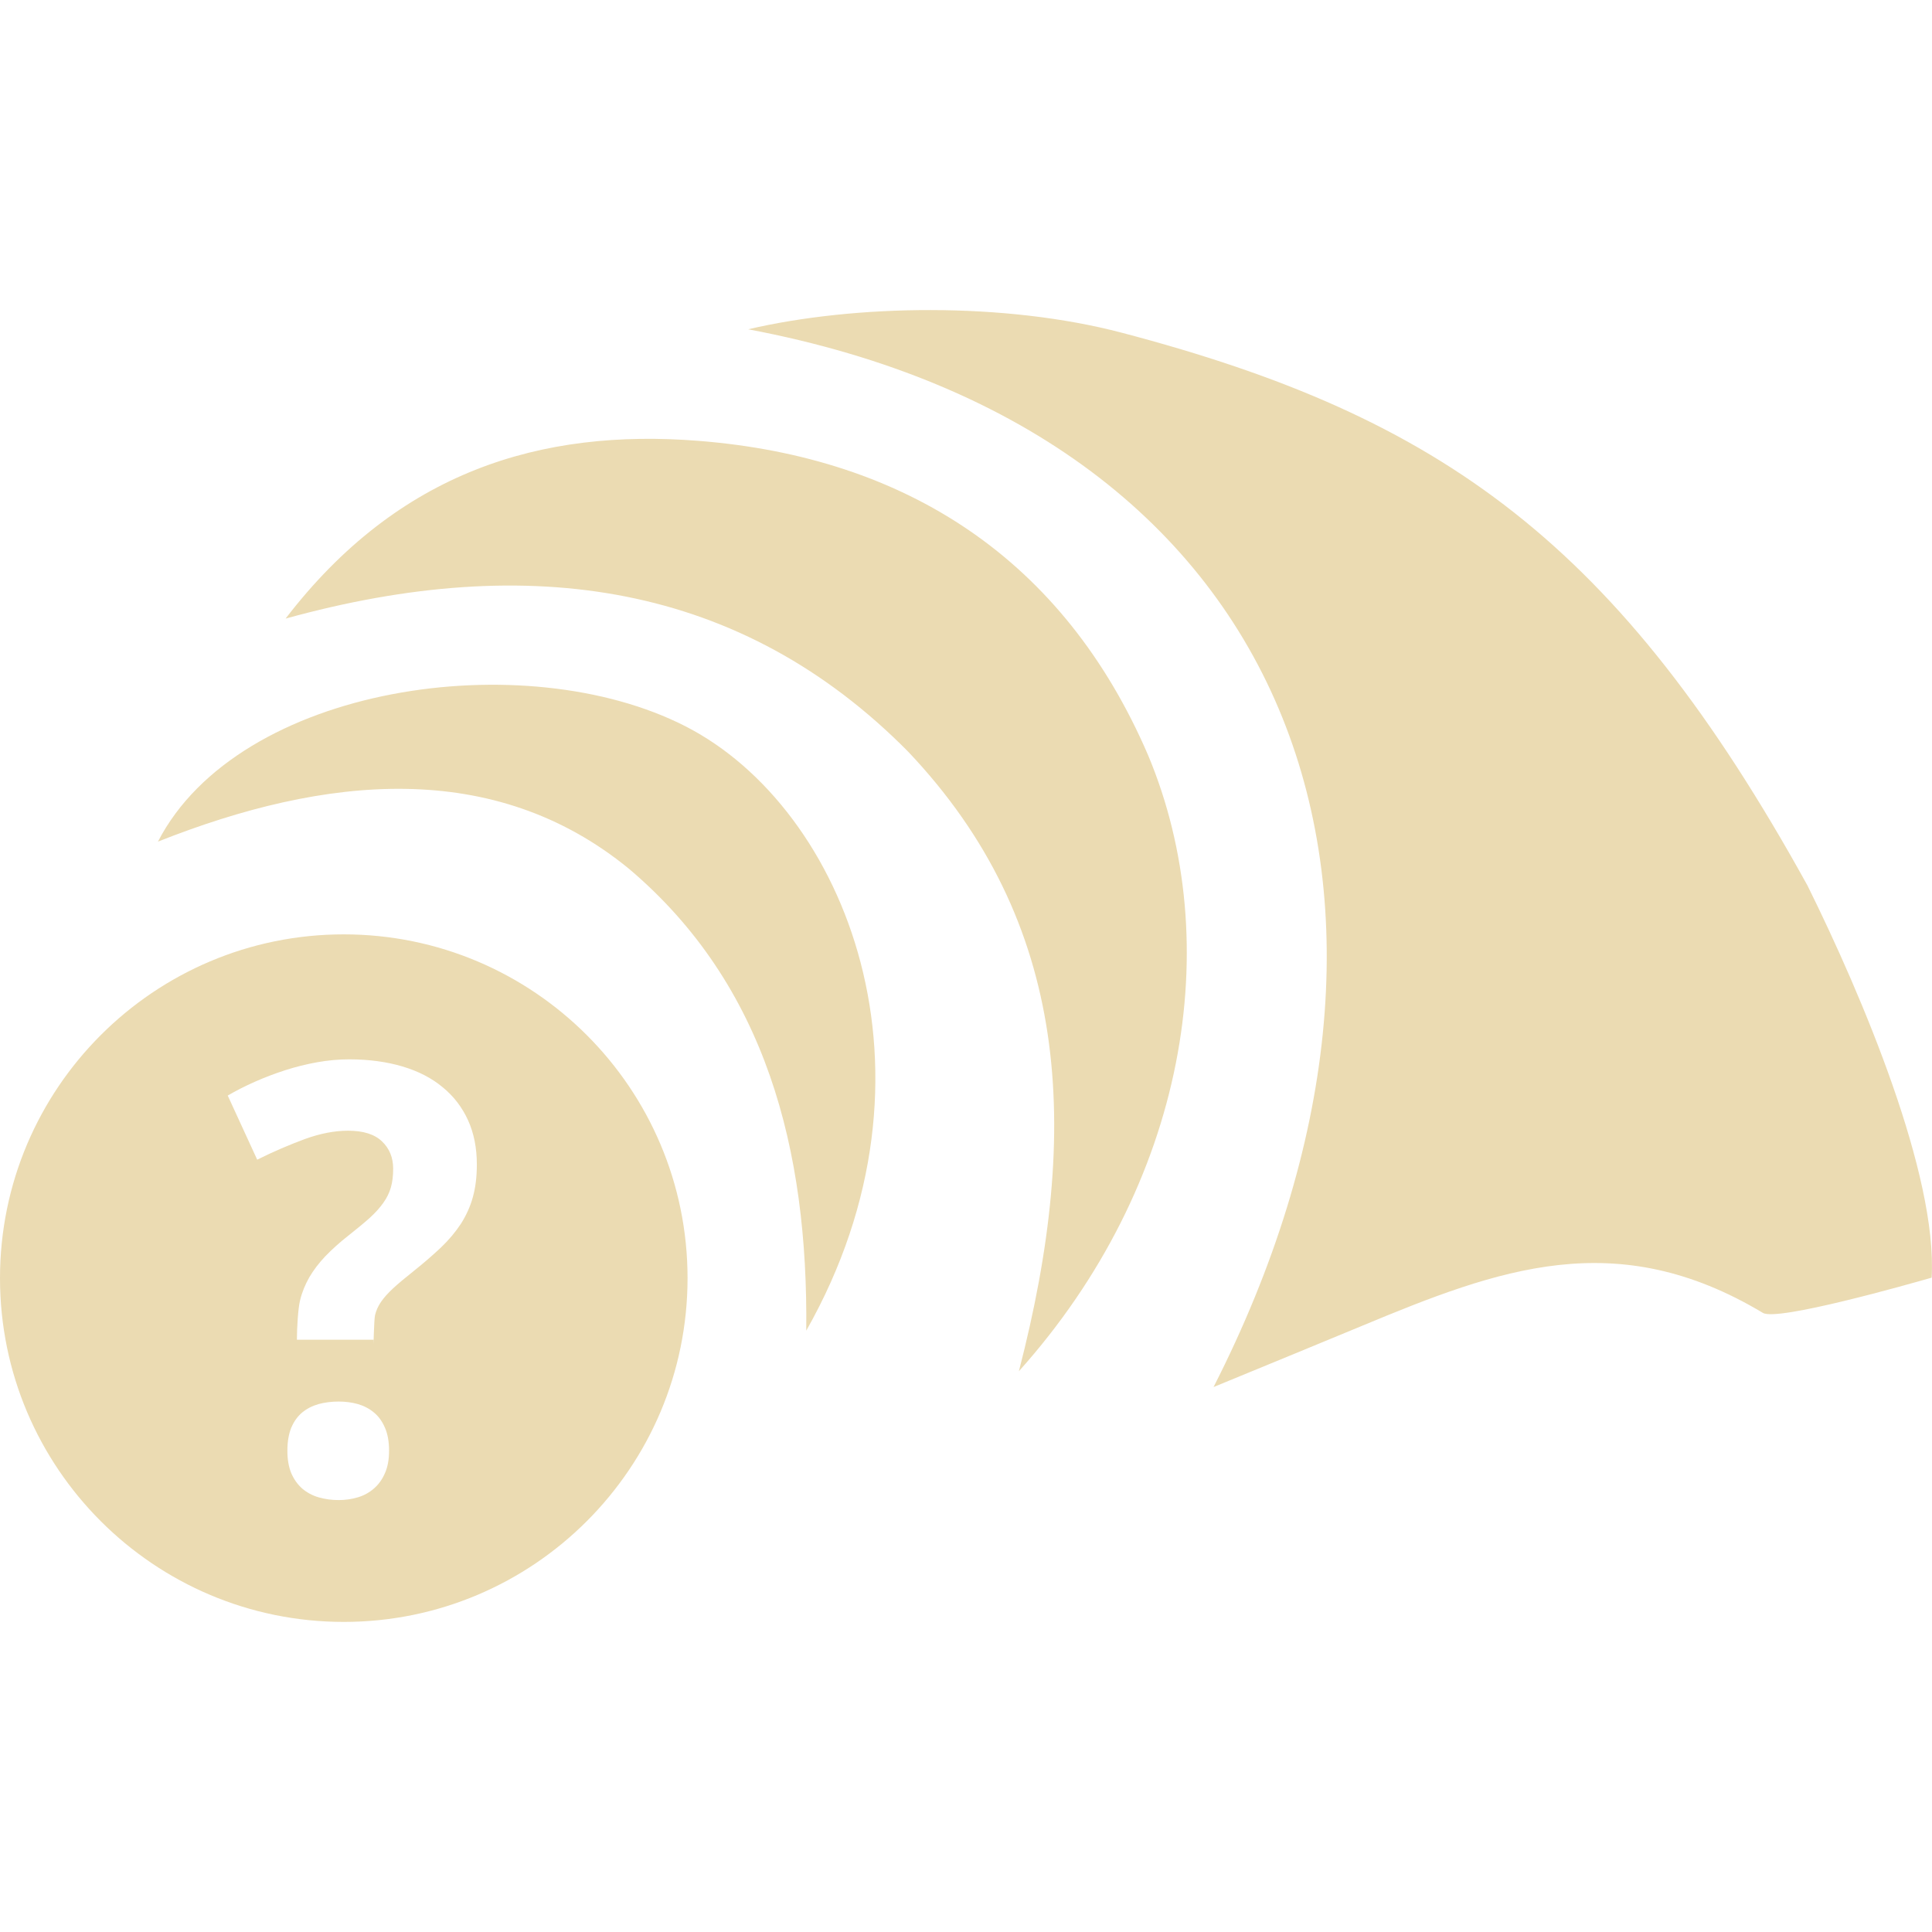
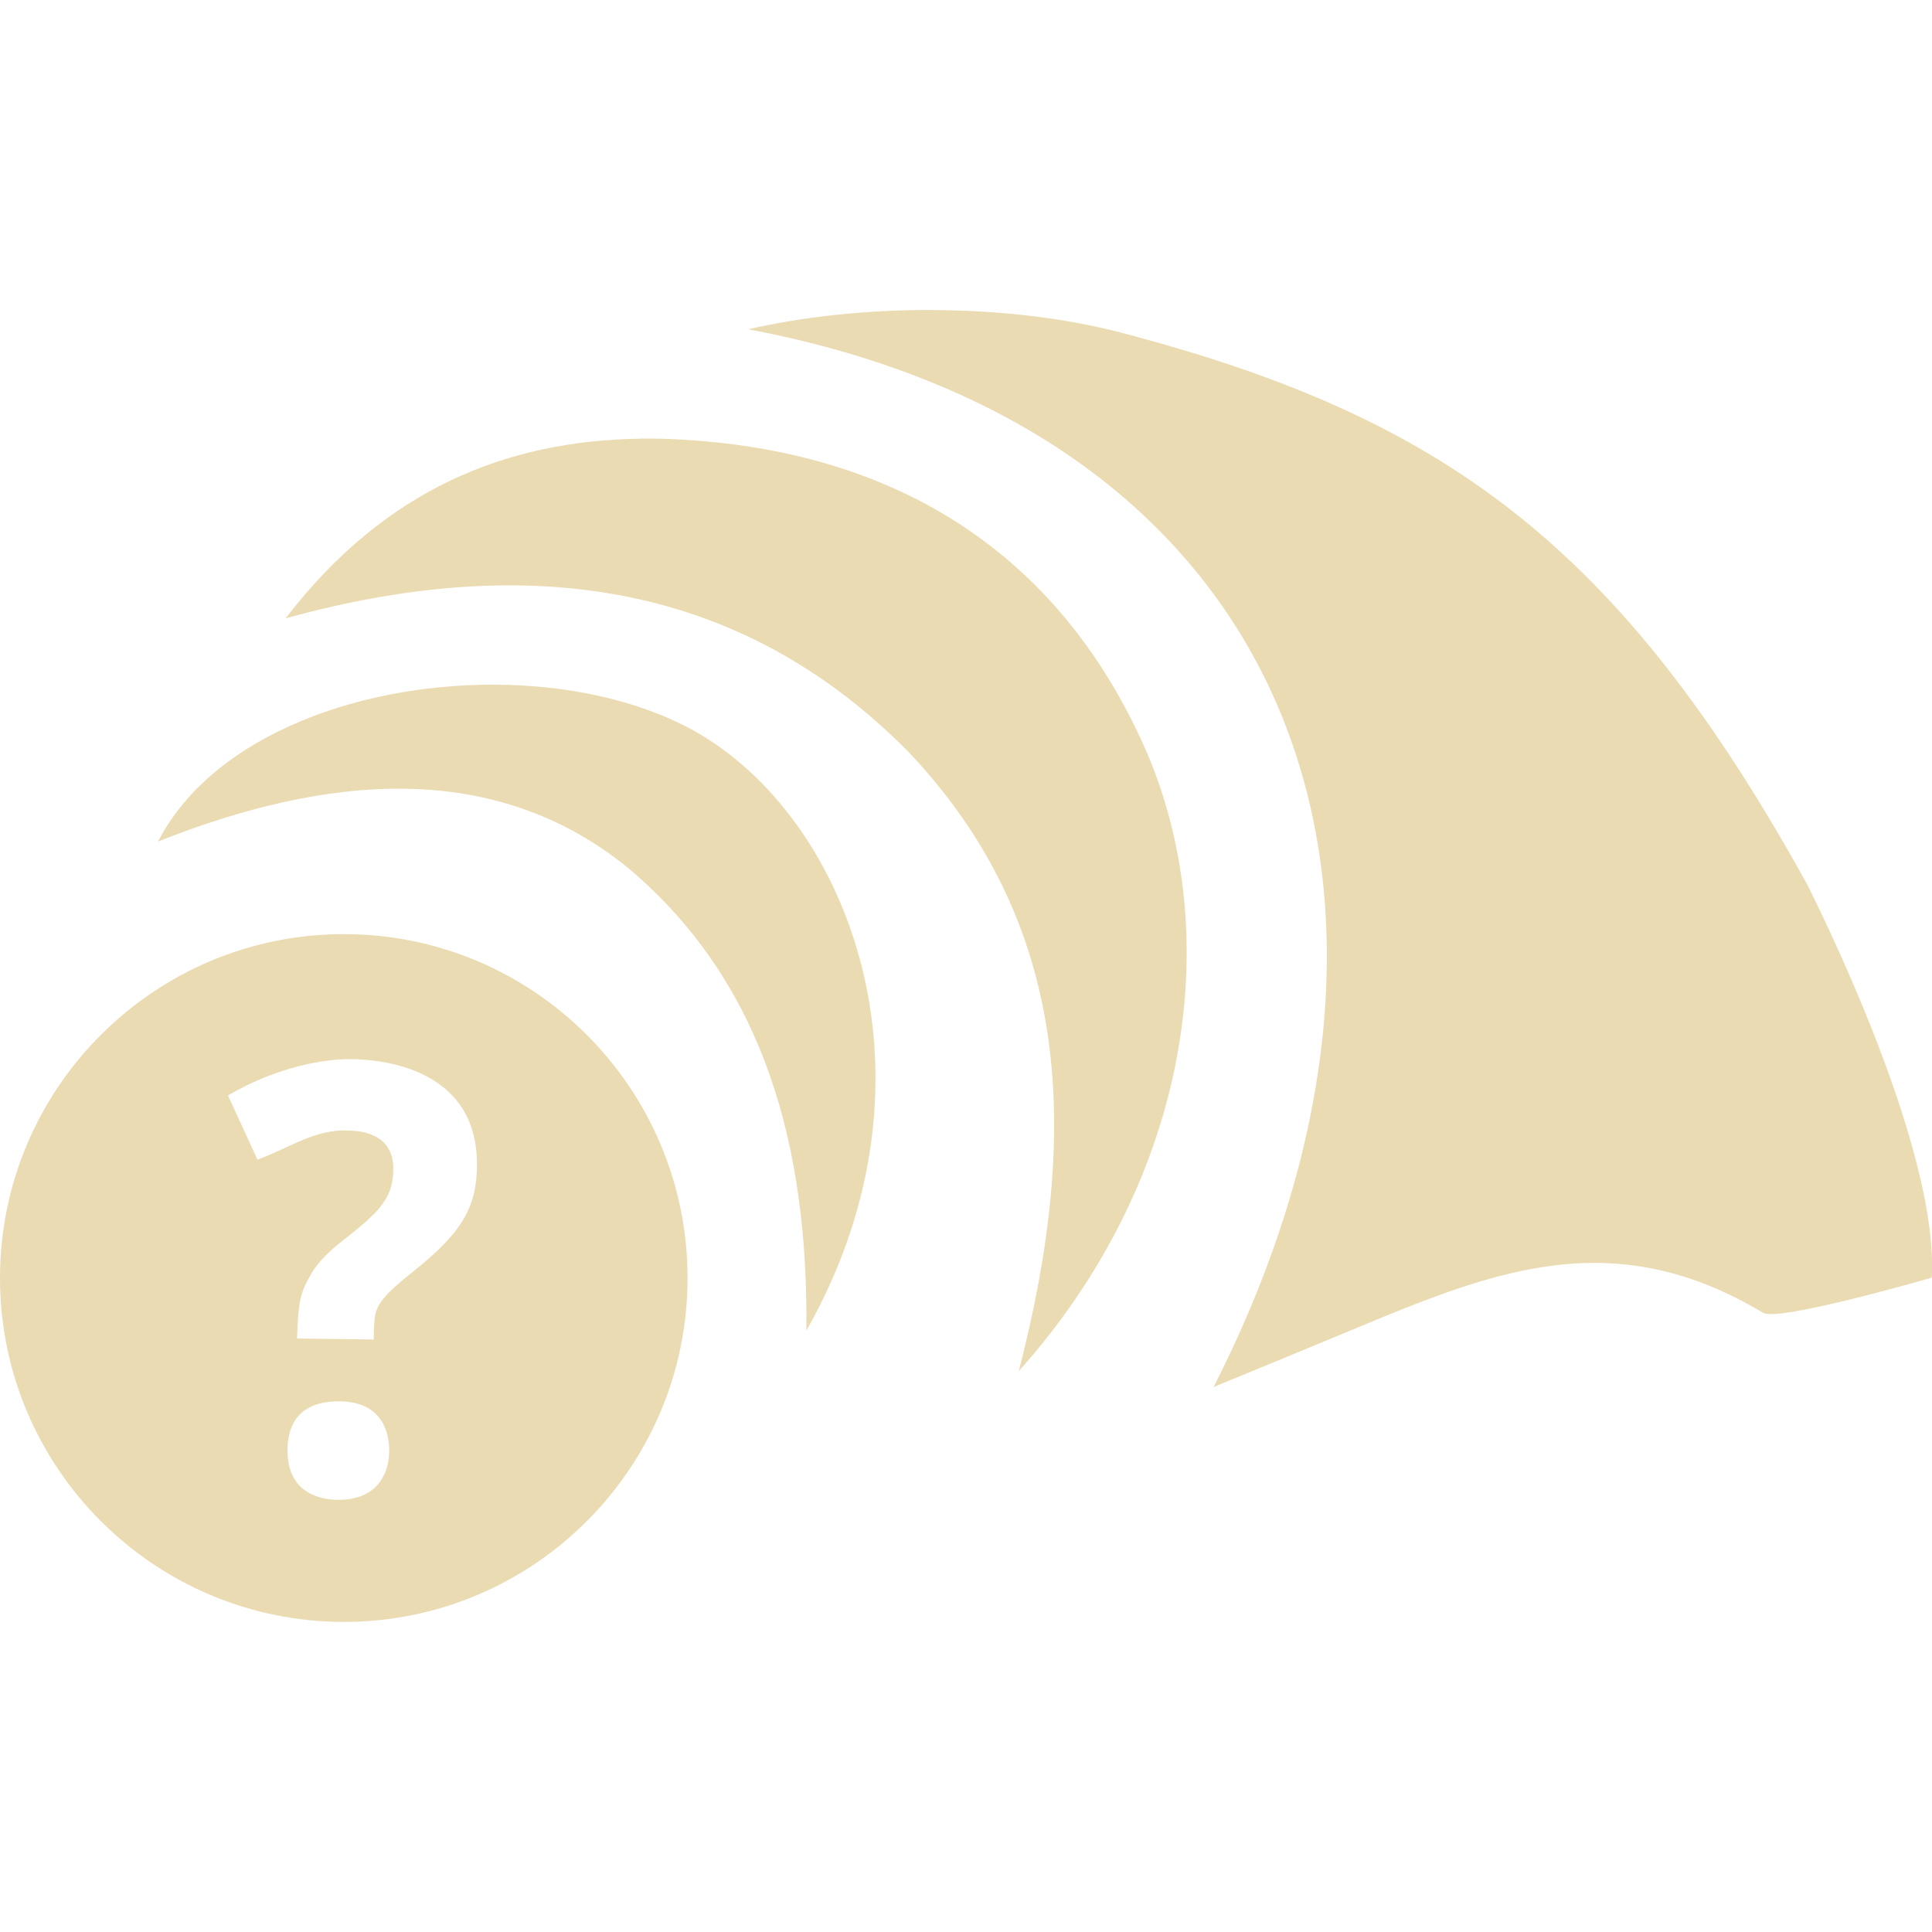
- <svg xmlns="http://www.w3.org/2000/svg" style="isolation:isolate" width="16" height="16" viewBox="0 0 16 16">
+ <svg xmlns="http://www.w3.org/2000/svg" width="16" height="16" version="1.1">
  <defs>
-     <style id="current-color-scheme" type="text/css">
-    .ColorScheme-Text { color:#ebdbb2; } .ColorScheme-Highlight { color:#458588; }
-   </style>
-     <linearGradient id="arrongin" x1="0%" x2="0%" y1="0%" y2="100%">
-       <stop offset="0%" style="stop-color:#d79921; stop-opacity:1" />
-       <stop offset="100%" style="stop-color:#b57614; stop-opacity:1" />
-     </linearGradient>
-     <linearGradient id="aurora" x1="0%" x2="0%" y1="0%" y2="100%">
-       <stop offset="0%" style="stop-color:#83a598; stop-opacity:1" />
-       <stop offset="100%" style="stop-color:#b16286; stop-opacity:1" />
-     </linearGradient>
-     <linearGradient id="fitdance" x1="0%" x2="0%" y1="0%" y2="100%">
-       <stop offset="0%" style="stop-color:#8ec07c; stop-opacity:1" />
-       <stop offset="100%" style="stop-color:#458588; stop-opacity:1" />
-     </linearGradient>
-     <linearGradient id="oomox" x1="0%" x2="0%" y1="0%" y2="100%">
-       <stop offset="0%" style="stop-color:#458588; stop-opacity:1" />
-       <stop offset="100%" style="stop-color:#928374; stop-opacity:1" />
-     </linearGradient>
-     <linearGradient id="rainblue" x1="0%" x2="0%" y1="0%" y2="100%">
-       <stop offset="0%" style="stop-color:#b8bb26; stop-opacity:1" />
-       <stop offset="100%" style="stop-color:#076678; stop-opacity:1" />
-     </linearGradient>
-     <linearGradient id="sunrise" x1="0%" x2="0%" y1="0%" y2="100%">
-       <stop offset="0%" style="stop-color: #fe8019; stop-opacity:1" />
-       <stop offset="100%" style="stop-color: #fabd2f; stop-opacity:1" />
-     </linearGradient>
-     <linearGradient id="telinkrin" x1="0%" x2="0%" y1="0%" y2="100%">
-       <stop offset="0%" style="stop-color: #83a598; stop-opacity:1" />
-       <stop offset="100%" style="stop-color: #83a598; stop-opacity:1" />
-     </linearGradient>
-     <linearGradient id="60spsycho" x1="0%" x2="0%" y1="0%" y2="100%">
-       <stop offset="0%" style="stop-color: #fb4934; stop-opacity:1" />
-       <stop offset="25%" style="stop-color: #fabd2f; stop-opacity:1" />
-       <stop offset="50%" style="stop-color: #fe8019; stop-opacity:1" />
-       <stop offset="100%" style="stop-color: #689d6a; stop-opacity:1" />
-     </linearGradient>
-     <linearGradient id="90ssummer" x1="0%" x2="0%" y1="0%" y2="100%">
-       <stop offset="0%" style="stop-color: #b16286; stop-opacity:1" />
-       <stop offset="20%" style="stop-color: #8ec07c; stop-opacity:1" />
-       <stop offset="50%" style="stop-color: #fabd2f; stop-opacity:1" />
-       <stop offset="100%" style="stop-color: #458588; stop-opacity:1" />
-     </linearGradient>
-     <linearGradient id="cyberneon" x1="0%" x2="0%" y1="0%" y2="100%">
-       <stop offset="0" style="stop-color:#83a598; stop-opacity:1" />
-       <stop offset="1" style="stop-color:#b16286; stop-opacity:1" />
-     </linearGradient>
-     <clipPath id="_clipPath_10bUTvxvjZvYbUnKrjUfKHovGOPoPrJQ">
-       <rect width="16" height="16" />
-     </clipPath>
+     <style id="current-color-scheme" type="text/css">.ColorScheme-Text { color:#ebdbb2; } .ColorScheme-Highlight { color:#458588; }</style>
  </defs>
-   <g clip-path="url(#_clipPath_10bUTvxvjZvYbUnKrjUfKHovGOPoPrJQ)">
-     <rect style="fill:currentColor" class="ColorScheme-Text" fill-opacity="0" width="16" height="16" />
-     <path style="fill:currentColor" class="ColorScheme-Text" fill-rule="evenodd" d="M 15.997 10.581 C 15.802 10.637 14.719 10.944 14.6 10.873 C 13.384 10.144 12.413 10.508 11.275 10.982 C 10.919 11.13 10.562 11.276 10.05 11.487 C 12.079 7.506 10.824 3.6 6.196 2.727 C 7.082 2.52 8.32 2.5 9.292 2.756 C 11.944 3.453 13.405 4.502 14.969 7.334 C 15.429 8.263 16.046 9.734 15.997 10.581 L 15.997 10.581 L 15.997 10.581 Z M 1.308 6.97 C 1.978 5.672 4.346 5.332 5.679 6.016 C 7.005 6.696 7.884 8.891 6.677 11.02 C 6.693 9.527 6.347 8.158 5.209 7.195 C 4.091 6.28 2.694 6.42 1.308 6.97 L 1.308 6.97 L 1.308 6.97 Z M 2.365 5.123 C 3.301 3.903 4.481 3.548 5.786 3.651 C 7.503 3.787 8.809 4.63 9.508 6.254 C 10.16 7.81 9.824 9.809 8.438 11.356 C 8.961 9.336 8.855 7.632 7.521 6.225 C 6.144 4.832 4.392 4.562 2.365 5.123 L 2.365 5.123 Z M 2.38 12.015 C 2.38 11.939 2.391 11.876 2.412 11.824 C 2.434 11.772 2.464 11.73 2.502 11.698 C 2.541 11.666 2.586 11.643 2.638 11.628 C 2.69 11.614 2.745 11.607 2.805 11.607 C 2.861 11.607 2.914 11.614 2.964 11.628 C 3.015 11.643 3.059 11.666 3.097 11.698 C 3.136 11.73 3.166 11.772 3.188 11.824 C 3.211 11.876 3.222 11.939 3.222 12.015 C 3.222 12.087 3.211 12.148 3.188 12.2 C 3.166 12.251 3.136 12.293 3.097 12.327 C 3.059 12.36 3.015 12.385 2.964 12.4 C 2.914 12.415 2.861 12.423 2.805 12.423 C 2.745 12.423 2.69 12.415 2.638 12.4 C 2.586 12.385 2.541 12.36 2.502 12.327 C 2.464 12.293 2.434 12.251 2.412 12.2 C 2.391 12.149 2.38 12.087 2.38 12.015 L 2.38 12.015 L 2.38 12.015 L 2.38 12.015 L 2.38 12.015 Z M 2.459 11.095 L 2.459 11.086 C 2.459 11.004 2.468 10.835 2.485 10.769 C 2.501 10.702 2.527 10.639 2.561 10.579 C 2.596 10.519 2.64 10.461 2.694 10.404 C 2.749 10.347 2.814 10.288 2.891 10.228 C 2.958 10.175 3.015 10.128 3.062 10.086 C 3.108 10.044 3.145 10.003 3.174 9.962 C 3.203 9.922 3.224 9.879 3.237 9.834 C 3.25 9.789 3.256 9.737 3.256 9.678 C 3.256 9.587 3.225 9.511 3.164 9.453 C 3.102 9.393 3.008 9.364 2.882 9.364 C 2.771 9.364 2.652 9.387 2.525 9.433 C 2.398 9.48 2.266 9.536 2.13 9.604 L 1.886 9.073 C 1.954 9.033 2.029 8.995 2.11 8.959 C 2.191 8.923 2.275 8.891 2.362 8.863 C 2.449 8.835 2.538 8.813 2.627 8.797 C 2.717 8.781 2.805 8.773 2.891 8.773 C 3.054 8.773 3.202 8.793 3.333 8.832 C 3.464 8.871 3.575 8.928 3.666 9.004 C 3.758 9.079 3.827 9.17 3.876 9.277 C 3.925 9.385 3.949 9.507 3.949 9.644 C 3.949 9.745 3.938 9.835 3.916 9.914 C 3.894 9.994 3.86 10.067 3.817 10.135 C 3.772 10.203 3.717 10.269 3.651 10.332 C 3.584 10.395 3.507 10.462 3.419 10.532 C 3.352 10.585 3.297 10.631 3.255 10.67 C 3.212 10.71 3.179 10.747 3.155 10.782 C 3.131 10.817 3.115 10.854 3.106 10.891 C 3.097 10.929 3.093 11.171 3.093 11.12 L 3.093 11.095 L 2.459 11.095 L 2.459 11.095 L 2.459 11.095 Z M 0 10.585 C 0 9.014 1.276 7.738 2.847 7.738 C 4.418 7.738 5.694 9.014 5.694 10.585 C 5.694 12.156 4.418 13.432 2.847 13.432 C 1.276 13.432 0 12.156 0 10.585 L 0 10.585 L 0 10.585 L 0 10.585 Z" />
-   </g>
+   <path class="ColorScheme-Text" d="m7.713 2.567c-0.542-0.001-1.073 0.057-1.516 0.16 4.628 0.873 5.883 4.779 3.853 8.76 0.512-0.211 0.869-0.358 1.225-0.506 1.138-0.474 2.11-0.838 3.326-0.109 0.119 0.071 1.202-0.235 1.397-0.291 0.049-0.847-0.567-2.319-1.027-3.248-1.564-2.832-3.026-3.879-5.678-4.576-0.486-0.128-1.038-0.188-1.58-0.189zm-2.41 1.066c-1.113 0.016-2.119 0.421-2.938 1.488 2.027-0.561 3.779-0.289 5.156 1.103 1.334 1.407 1.439 3.111 0.916 5.131 1.386-1.547 1.722-3.546 1.07-5.102-0.699-1.624-2.006-2.467-3.723-2.603-0.163-0.013-0.323-0.02-0.482-0.018zm-1.094 2.039c-1.178-0.035-2.44 0.405-2.9 1.297 1.386-0.55 2.782-0.69 3.9 0.225 1.138 0.963 1.485 2.333 1.469 3.826 1.207-2.129 0.328-4.324-0.998-5.004-0.417-0.214-0.935-0.328-1.471-0.344zm-1.361 2.064c-1.571 0-2.848 1.277-2.848 2.848 0 1.571 1.277 2.848 2.848 2.848s2.846-1.277 2.846-2.848c0-1.571-1.275-2.848-2.846-2.848zm0.043 1.035c0.245 0 1.059 0.061 1.059 0.871 0 0.349-0.118 0.562-0.529 0.889-0.239 0.189-0.292 0.265-0.314 0.359-0.011 0.045-0.012 0.203-0.012 0.203l-0.635-0.008c0.01-0.29 0.023-0.37 0.102-0.508 0.112-0.215 0.335-0.329 0.502-0.492 0.169-0.154 0.193-0.283 0.193-0.408 0-0.283-0.259-0.314-0.373-0.314-0.276-0.016-0.504 0.154-0.752 0.24l-0.244-0.531c0.414-0.243 0.807-0.301 1.004-0.301zm-0.086 2.834c0.371 0 0.418 0.274 0.418 0.408 0 0.21-0.116 0.408-0.418 0.408-0.137 0-0.424-0.044-0.424-0.408 0-0.334 0.224-0.408 0.424-0.408z" fill="currentColor" />
</svg>
